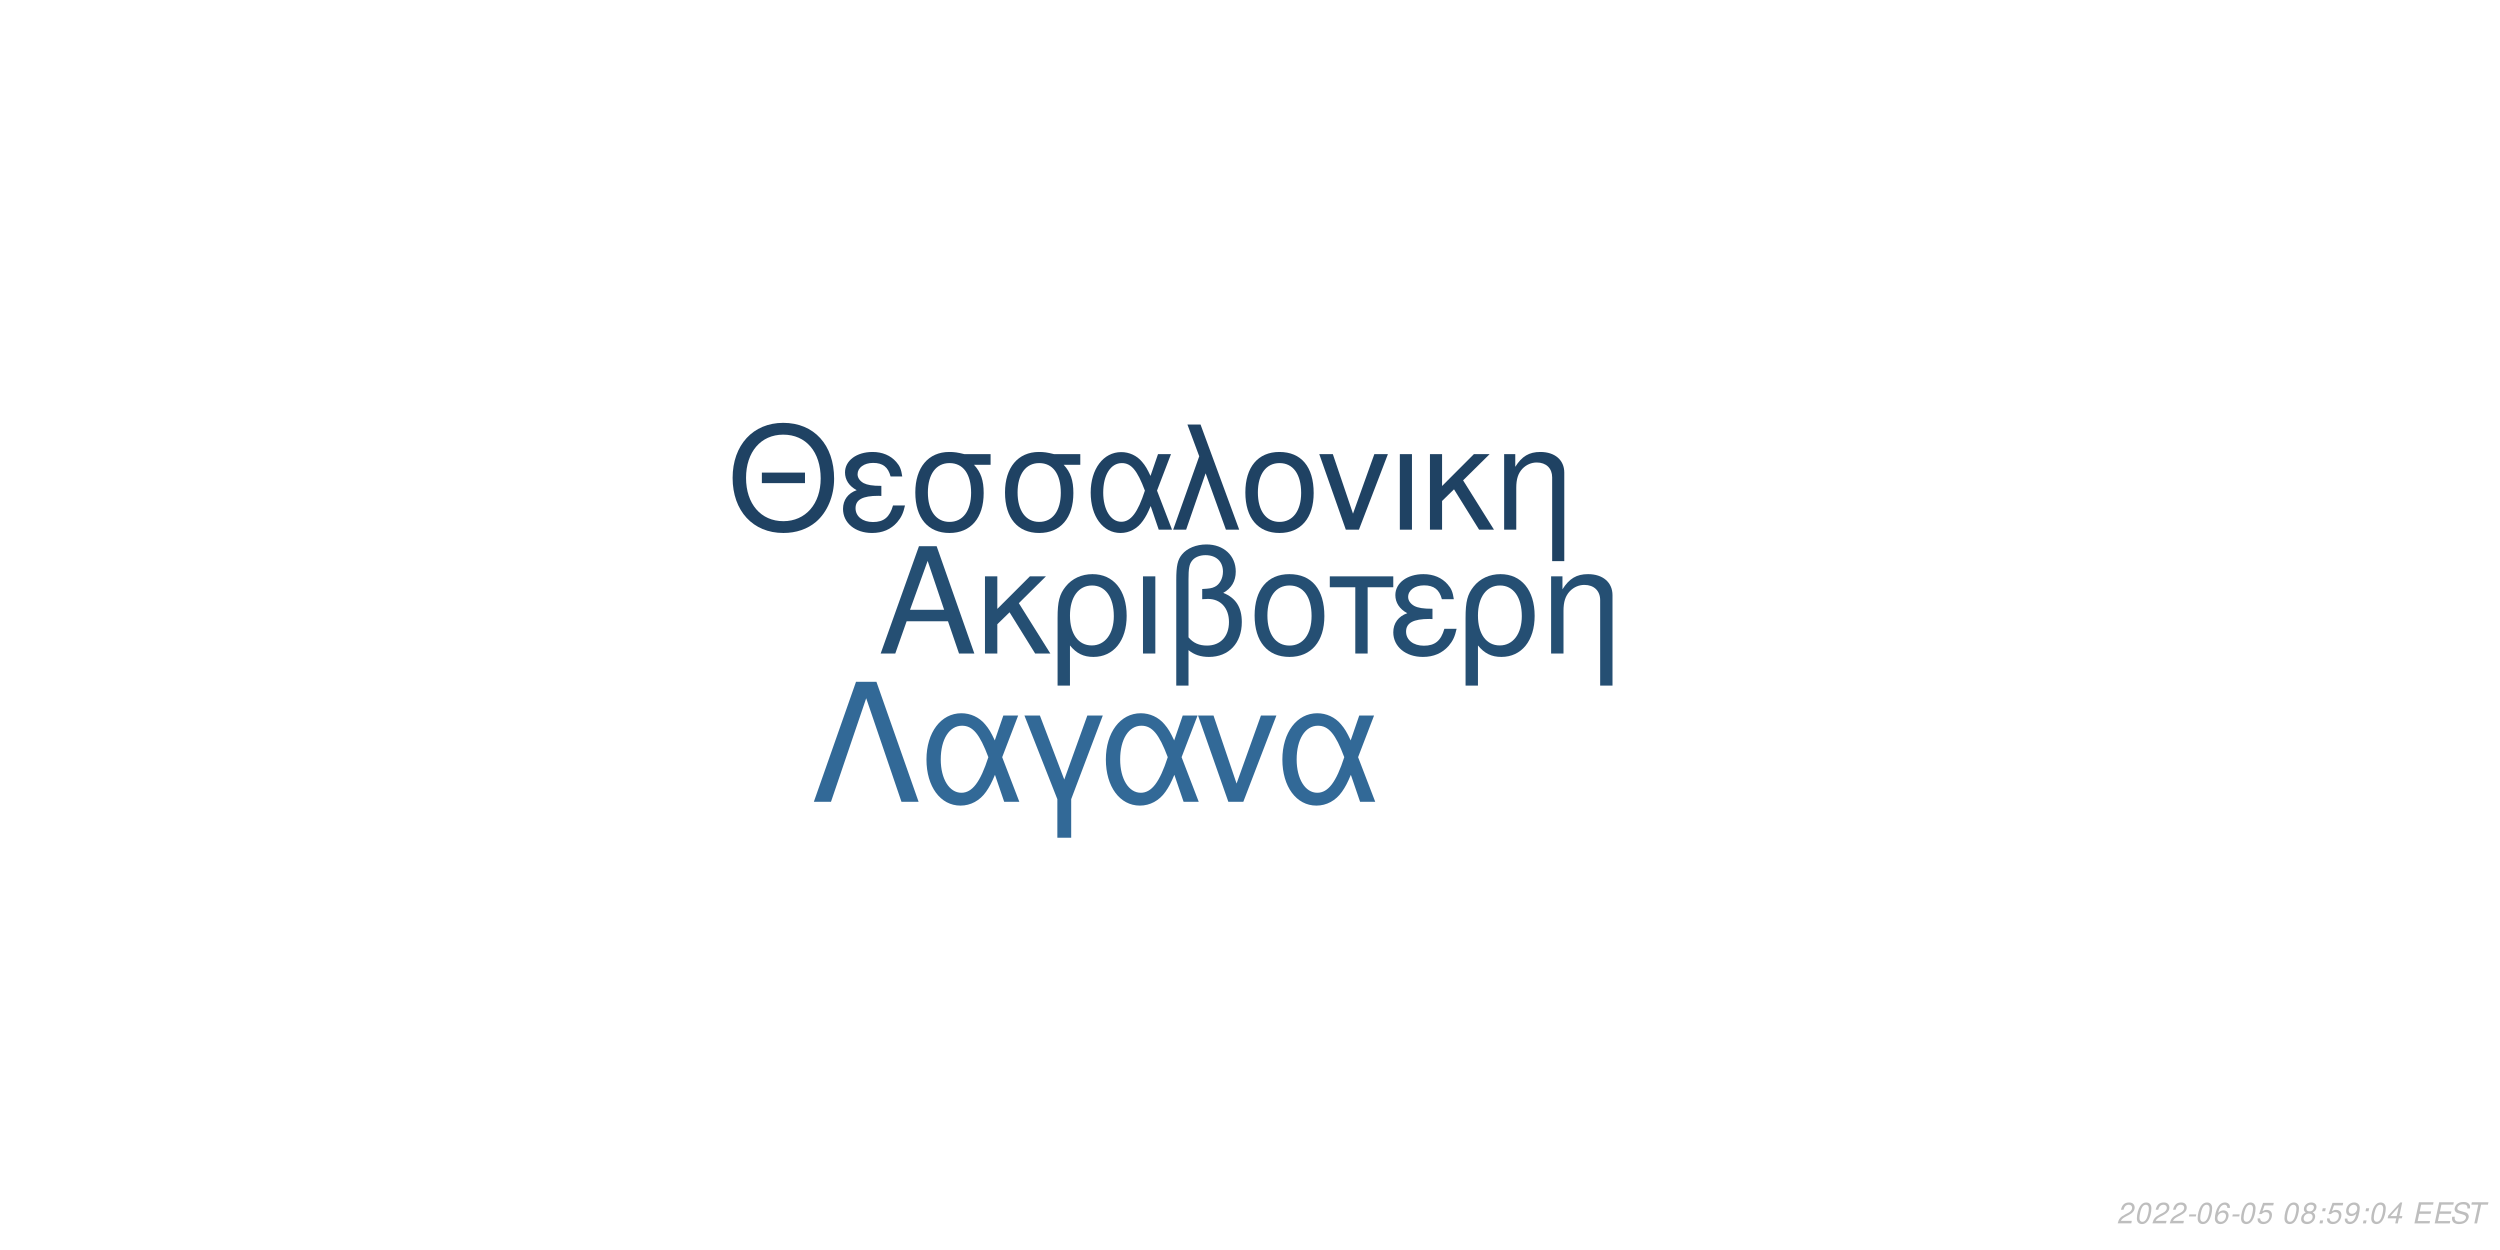
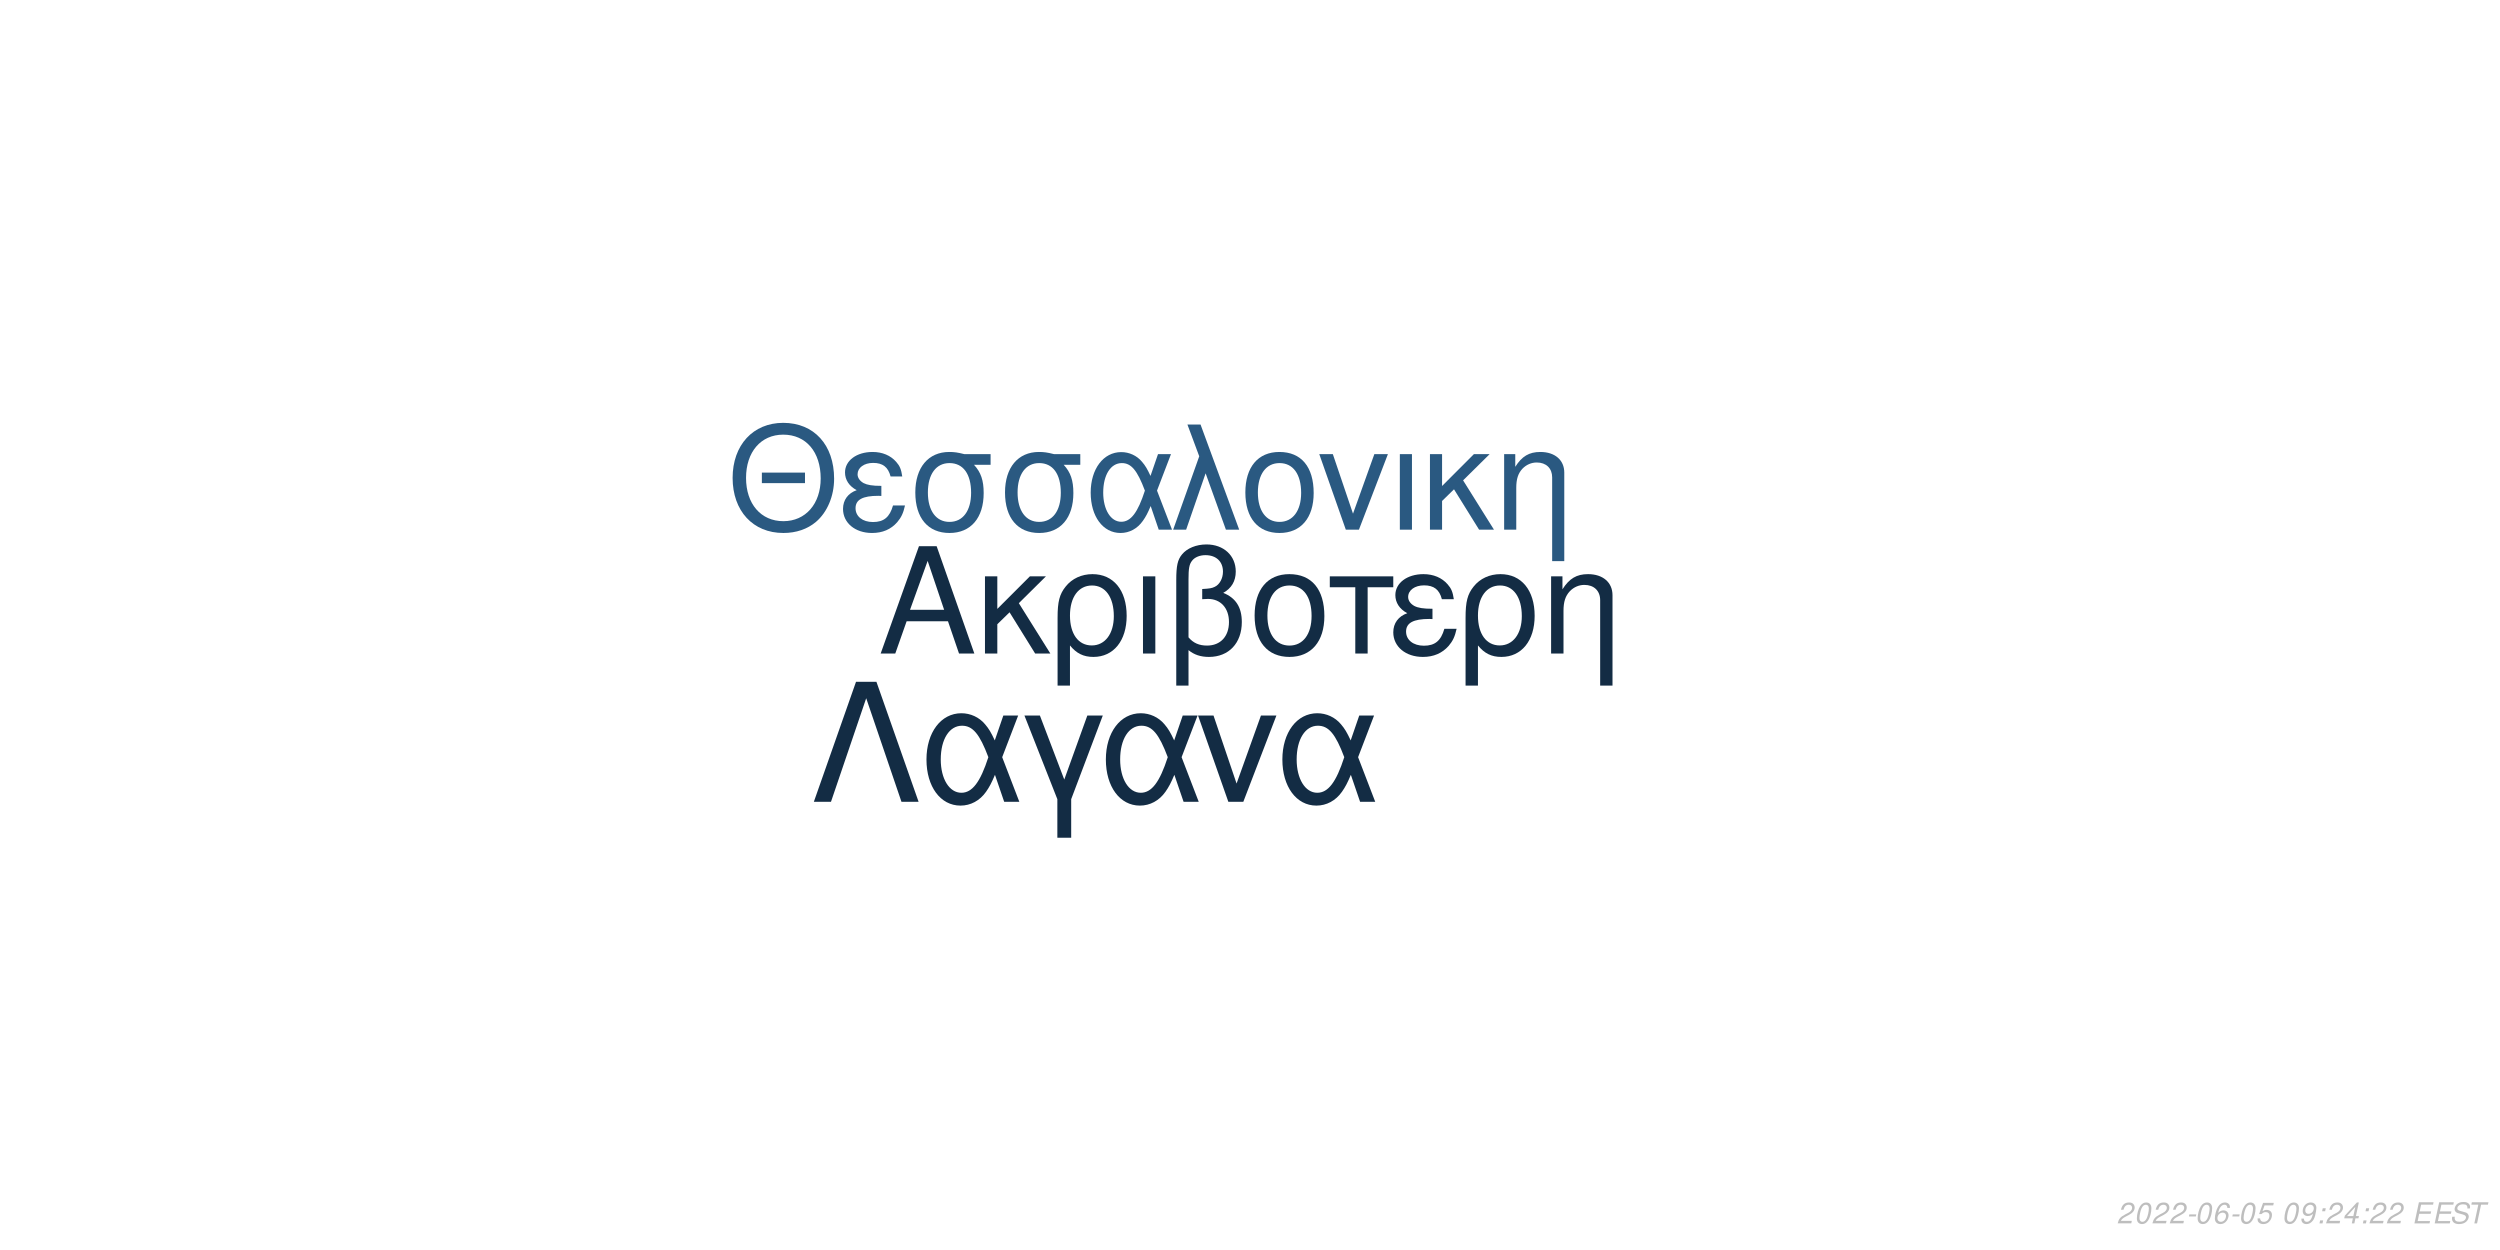
<svg xmlns="http://www.w3.org/2000/svg" xmlns:xlink="http://www.w3.org/1999/xlink" width="864pt" height="432pt" viewBox="0 0 864 432" version="1.1">
  <defs>
    <g>
      <symbol overflow="visible" id="glyph0-0">
        <path style="stroke:none;" d="" />
      </symbol>
      <symbol overflow="visible" id="glyph0-1">
        <path style="stroke:none;" d="M 24.125 -11.141 L 27.938 0 L 33.234 0 L 20.203 -37.094 L 14.094 -37.094 L 0.859 0 L 5.906 0 L 9.828 -11.141 Z M 22.797 -15.109 L 11 -15.109 L 17.094 -32.016 Z M 22.797 -15.109 " />
      </symbol>
      <symbol overflow="visible" id="glyph0-2">
        <path style="stroke:none;" d="M 7.172 -15.422 L 7.172 -26.672 L 2.906 -26.672 L 2.906 0 L 7.172 0 L 7.172 -10.125 L 11.406 -14.25 L 20.25 0 L 25.5 0 L 14.609 -17.406 L 23.969 -26.672 L 18.422 -26.672 Z M 7.172 -15.422 " />
      </symbol>
      <symbol overflow="visible" id="glyph0-3">
        <path style="stroke:none;" d="M 3 11.094 L 7.281 11.094 L 7.281 -2.797 C 9.516 -0.047 11.953 1.172 15.375 1.172 C 22.344 1.172 26.875 -4.422 26.875 -13.031 C 26.875 -21.891 22.297 -27.438 15.062 -27.438 C 11.297 -27.438 7.984 -25.906 5.797 -23.156 C 3.672 -20.516 3 -17.969 3 -12.359 Z M 14.906 -23.516 C 19.547 -23.516 22.438 -19.438 22.438 -12.922 C 22.438 -6.812 19.391 -2.797 14.812 -2.797 C 10.172 -2.797 7.281 -6.766 7.281 -13.125 C 7.281 -19.484 10.234 -23.516 14.906 -23.516 Z M 14.906 -23.516 " />
      </symbol>
      <symbol overflow="visible" id="glyph0-4">
        <path style="stroke:none;" d="M 3.516 0 L 7.781 0 L 7.781 -26.672 L 3.516 -26.672 Z M 3.516 0 " />
      </symbol>
      <symbol overflow="visible" id="glyph0-5">
        <path style="stroke:none;" d="M 4.016 11.094 L 8.25 11.094 L 8.25 -1.172 C 10.172 0.406 12.422 1.172 15.312 1.172 C 22.188 1.172 26.672 -3.609 26.672 -10.891 C 26.672 -15.984 24.578 -19.234 20.25 -20.969 C 23.109 -22.547 24.578 -25.031 24.578 -28.344 C 24.578 -33.844 20.406 -37.703 14.453 -37.703 C 10.938 -37.703 7.734 -36.391 6 -34.25 C 4.484 -32.422 4.016 -30.328 4.016 -25.391 Z M 8.25 -25.656 C 8.25 -29.359 8.5 -30.844 9.469 -32.062 C 10.375 -33.281 12.156 -34 14.094 -34 C 17.812 -34 20.156 -31.812 20.156 -28.297 C 20.156 -25.953 18.984 -23.812 17.297 -23.047 C 16.281 -22.547 15.469 -22.438 12.984 -22.297 L 12.984 -18.781 C 13.734 -18.828 14.344 -18.875 14.969 -18.875 C 19.344 -18.875 22.234 -15.719 22.234 -10.891 C 22.234 -5.906 19.281 -2.75 14.656 -2.75 C 11.953 -2.75 9.922 -3.609 8.25 -5.594 Z M 8.25 -25.656 " />
      </symbol>
      <symbol overflow="visible" id="glyph0-6">
        <path style="stroke:none;" d="M 14.094 -27.438 C 6.562 -27.438 2.094 -22.094 2.094 -13.125 C 2.094 -4.125 6.562 1.172 14.141 1.172 C 21.672 1.172 26.203 -4.172 26.203 -12.922 C 26.203 -22.188 21.828 -27.438 14.094 -27.438 Z M 14.141 -23.516 C 18.938 -23.516 21.781 -19.594 21.781 -12.984 C 21.781 -6.672 18.828 -2.75 14.141 -2.75 C 9.422 -2.75 6.516 -6.672 6.516 -13.125 C 6.516 -19.594 9.422 -23.516 14.141 -23.516 Z M 14.141 -23.516 " />
      </symbol>
      <symbol overflow="visible" id="glyph0-7">
        <path style="stroke:none;" d="M 7.891 0 L 12.156 0 L 12.156 -22.906 L 21.016 -22.906 L 21.016 -26.672 L -0.922 -26.672 L -0.922 -22.906 L 7.891 -22.906 Z M 7.891 0 " />
      </symbol>
      <symbol overflow="visible" id="glyph0-8">
        <path style="stroke:none;" d="M 14.562 -15.469 C 11.344 -15.469 9.562 -15.781 8.297 -16.438 C 6.922 -17.203 6.156 -18.328 6.156 -19.547 C 6.156 -21.891 8.453 -23.562 11.656 -23.562 C 15.062 -23.562 16.953 -22.094 17.812 -18.781 L 21.938 -18.781 C 21.578 -21.266 21.062 -22.5 19.797 -23.922 C 17.812 -26.203 14.906 -27.438 11.453 -27.438 C 5.797 -27.438 1.734 -24.375 1.734 -20.203 C 1.734 -17.609 3.156 -15.375 5.859 -13.938 C 2.797 -12.875 1.016 -10.484 1.016 -7.328 C 1.016 -2.391 5.297 1.172 11.25 1.172 C 14.969 1.172 17.906 -0.109 20.156 -2.641 C 21.578 -4.328 22.297 -5.797 22.906 -8.547 L 18.672 -8.547 C 17.5 -4.422 15.422 -2.703 11.609 -2.703 C 7.938 -2.703 5.438 -4.688 5.438 -7.578 C 5.438 -10.578 7.938 -11.953 13.484 -11.953 C 13.641 -11.953 14.094 -11.953 14.562 -11.906 Z M 14.562 -15.469 " />
      </symbol>
      <symbol overflow="visible" id="glyph0-9">
        <path style="stroke:none;" d="M 3.562 -26.672 L 3.562 0 L 7.844 0 L 7.844 -14.703 C 7.844 -17.906 8.5 -19.891 10.031 -21.531 C 11.406 -22.953 13.188 -23.719 15.062 -23.719 C 18.375 -23.719 20.516 -21.672 20.516 -18.469 L 20.516 11.094 L 24.781 11.094 L 24.781 -20.156 C 24.781 -24.578 21.469 -27.438 16.328 -27.438 C 12.359 -27.438 9.828 -25.906 7.484 -22.188 L 7.484 -26.672 Z M 3.562 -26.672 " />
      </symbol>
      <symbol overflow="visible" id="glyph1-0">
        <path style="stroke:none;" d="" />
      </symbol>
      <symbol overflow="visible" id="glyph1-1">
        <path style="stroke:none;" d="M 26.859 -19.734 L 11.953 -19.734 L 11.953 -16.094 L 26.859 -16.094 Z M 19.328 -36.922 C 8.922 -36.922 1.844 -29.25 1.844 -17.891 C 1.844 -6.484 8.875 1.141 19.391 1.141 C 23.812 1.141 27.703 -0.203 30.641 -2.688 C 34.578 -6.031 36.922 -11.656 36.922 -17.594 C 36.922 -29.297 30 -36.922 19.328 -36.922 Z M 19.328 -32.844 C 27.203 -32.844 32.281 -26.906 32.281 -17.688 C 32.281 -8.922 27.062 -2.938 19.391 -2.938 C 11.609 -2.938 6.484 -8.922 6.484 -17.891 C 6.484 -26.859 11.609 -32.844 19.328 -32.844 Z M 19.328 -32.844 " />
      </symbol>
      <symbol overflow="visible" id="glyph1-2">
        <path style="stroke:none;" d="M 14.25 -15.141 C 11.109 -15.141 9.375 -15.453 8.125 -16.094 C 6.781 -16.844 6.031 -17.938 6.031 -19.141 C 6.031 -21.422 8.266 -23.078 11.406 -23.078 C 14.75 -23.078 16.594 -21.625 17.438 -18.391 L 21.469 -18.391 C 21.125 -20.828 20.625 -22.031 19.391 -23.422 C 17.438 -25.656 14.594 -26.859 11.219 -26.859 C 5.688 -26.859 1.688 -23.875 1.688 -19.781 C 1.688 -17.234 3.094 -15.047 5.734 -13.656 C 2.734 -12.609 1 -10.266 1 -7.172 C 1 -2.344 5.188 1.141 11.016 1.141 C 14.656 1.141 17.547 -0.094 19.734 -2.594 C 21.125 -4.234 21.828 -5.688 22.422 -8.375 L 18.281 -8.375 C 17.141 -4.328 15.094 -2.641 11.359 -2.641 C 7.766 -2.641 5.328 -4.578 5.328 -7.422 C 5.328 -10.359 7.766 -11.703 13.203 -11.703 C 13.359 -11.703 13.797 -11.703 14.25 -11.656 Z M 14.25 -15.141 " />
      </symbol>
      <symbol overflow="visible" id="glyph1-3">
        <path style="stroke:none;" d="M 29 -26.109 L 19.938 -26.109 C 17.594 -26.703 16.438 -26.859 14.703 -26.859 C 7.469 -26.859 2.984 -21.469 2.984 -12.859 C 2.984 -4.031 7.375 1.141 14.797 1.141 C 22.172 1.141 26.609 -4.078 26.609 -12.656 C 26.609 -17.047 25.656 -19.828 23.266 -22.422 L 29 -22.422 Z M 14.797 -23.016 C 19.531 -23.016 22.266 -19.234 22.266 -12.75 C 22.266 -6.531 19.438 -2.688 14.797 -2.688 C 10.172 -2.688 7.328 -6.531 7.328 -12.859 C 7.328 -19.188 10.172 -23.016 14.797 -23.016 Z M 14.797 -23.016 " />
      </symbol>
      <symbol overflow="visible" id="glyph1-4">
        <path style="stroke:none;" d="M 29.344 -26.109 L 24.859 -26.109 L 22.266 -18.578 C 21.125 -21.031 20.484 -22.125 19.328 -23.469 C 17.547 -25.609 14.906 -26.812 12.156 -26.812 C 5.984 -26.812 1.594 -20.984 1.594 -12.812 C 1.594 -4.578 5.828 1.141 11.906 1.141 C 14.953 1.141 17.734 -0.344 19.625 -3.047 C 20.672 -4.531 21.281 -5.688 22.328 -8.172 L 25.109 0 L 29.703 0 L 24.516 -13.5 Z M 20.328 -13.5 C 17.891 -5.922 15.453 -2.734 12.156 -2.734 C 8.516 -2.734 5.922 -6.922 5.922 -12.812 C 5.922 -18.938 8.516 -23.016 12.359 -23.016 C 15.594 -23.016 17.688 -20.531 20.328 -13.5 Z M 20.328 -13.5 " />
      </symbol>
      <symbol overflow="visible" id="glyph1-5">
        <path style="stroke:none;" d="M 1.094 0 L 5.578 0 L 12.312 -19.484 L 19.328 0 L 23.922 0 L 10.562 -36.328 L 6.031 -36.328 L 10.109 -25.359 Z M 1.094 0 " />
      </symbol>
      <symbol overflow="visible" id="glyph1-6">
        <path style="stroke:none;" d="M 13.797 -26.859 C 6.422 -26.859 2.047 -21.625 2.047 -12.859 C 2.047 -4.031 6.422 1.141 13.859 1.141 C 21.234 1.141 25.656 -4.078 25.656 -12.656 C 25.656 -21.719 21.375 -26.859 13.797 -26.859 Z M 13.859 -23.016 C 18.531 -23.016 21.328 -19.188 21.328 -12.703 C 21.328 -6.531 18.438 -2.688 13.859 -2.688 C 9.219 -2.688 6.375 -6.531 6.375 -12.859 C 6.375 -19.188 9.219 -23.016 13.859 -23.016 Z M 13.859 -23.016 " />
      </symbol>
      <symbol overflow="visible" id="glyph1-7">
        <path style="stroke:none;" d="M 14.297 0 L 24.312 -26.109 L 19.625 -26.109 L 12.25 -5.531 L 5.281 -26.109 L 0.594 -26.109 L 9.766 0 Z M 14.297 0 " />
      </symbol>
      <symbol overflow="visible" id="glyph1-8">
        <path style="stroke:none;" d="M 3.438 0 L 7.625 0 L 7.625 -26.109 L 3.438 -26.109 Z M 3.438 0 " />
      </symbol>
      <symbol overflow="visible" id="glyph1-9">
        <path style="stroke:none;" d="M 7.031 -15.094 L 7.031 -26.109 L 2.844 -26.109 L 2.844 0 L 7.031 0 L 7.031 -9.922 L 11.156 -13.953 L 19.828 0 L 24.969 0 L 14.297 -17.047 L 23.469 -26.109 L 18.031 -26.109 Z M 7.031 -15.094 " />
      </symbol>
      <symbol overflow="visible" id="glyph1-10">
        <path style="stroke:none;" d="M 3.484 -26.109 L 3.484 0 L 7.672 0 L 7.672 -14.406 C 7.672 -17.547 8.328 -19.484 9.812 -21.078 C 11.156 -22.469 12.906 -23.219 14.75 -23.219 C 17.984 -23.219 20.078 -21.234 20.078 -18.094 L 20.078 10.859 L 24.266 10.859 L 24.266 -19.734 C 24.266 -24.062 21.031 -26.859 16 -26.859 C 12.109 -26.859 9.609 -25.359 7.328 -21.719 L 7.328 -26.109 Z M 3.484 -26.109 " />
      </symbol>
      <symbol overflow="visible" id="glyph2-0">
        <path style="stroke:none;" d="" />
      </symbol>
      <symbol overflow="visible" id="glyph2-1">
        <path style="stroke:none;" d="M 22.531 -41.484 L 15.484 -41.484 L 0.906 0 L 6.828 0 L 19 -35.797 L 31.188 0 L 37.109 0 Z M 22.531 -41.484 " />
      </symbol>
      <symbol overflow="visible" id="glyph2-2">
        <path style="stroke:none;" d="M 33.516 -29.812 L 28.391 -29.812 L 25.438 -21.219 C 24.125 -24.016 23.391 -25.266 22.078 -26.797 C 20.031 -29.25 17.016 -30.609 13.891 -30.609 C 6.828 -30.609 1.828 -23.953 1.828 -14.625 C 1.828 -5.234 6.656 1.312 13.594 1.312 C 17.078 1.312 20.266 -0.391 22.422 -3.469 C 23.609 -5.172 24.297 -6.484 25.5 -9.328 L 28.688 0 L 33.922 0 L 28 -15.422 Z M 23.219 -15.422 C 20.422 -6.766 17.641 -3.125 13.891 -3.125 C 9.734 -3.125 6.766 -7.906 6.766 -14.625 C 6.766 -21.625 9.734 -26.297 14.109 -26.297 C 17.812 -26.297 20.203 -23.453 23.219 -15.422 Z M 23.219 -15.422 " />
      </symbol>
      <symbol overflow="visible" id="glyph2-3">
        <path style="stroke:none;" d="M 12.062 12.406 L 16.844 12.406 L 16.844 -0.906 L 27.766 -29.812 L 22.422 -29.812 L 14.453 -7.688 L 6.031 -29.812 L 0.688 -29.812 L 12.062 -0.906 Z M 12.062 12.406 " />
      </symbol>
      <symbol overflow="visible" id="glyph2-4">
        <path style="stroke:none;" d="M 16.328 0 L 27.766 -29.812 L 22.422 -29.812 L 14 -6.312 L 6.031 -29.812 L 0.688 -29.812 L 11.156 0 Z M 16.328 0 " />
      </symbol>
      <symbol overflow="visible" id="glyph3-0">
        <path style="stroke:none;" d="" />
      </symbol>
      <symbol overflow="visible" id="glyph3-1">
        <path style="stroke:none;" d="M 5.234 -0.875 L 1.469 -0.875 C 1.641 -1.375 2.203 -1.891 3.109 -2.344 L 4.234 -2.938 C 5.562 -3.625 6.219 -4.469 6.219 -5.484 C 6.219 -5.938 6.062 -6.359 5.797 -6.656 C 5.469 -7.047 4.984 -7.234 4.312 -7.234 C 2.766 -7.234 1.891 -6.453 1.484 -4.734 L 2.375 -4.734 C 2.484 -5.188 2.609 -5.484 2.797 -5.75 C 3.094 -6.203 3.609 -6.453 4.188 -6.453 C 4.891 -6.453 5.344 -6.031 5.344 -5.375 C 5.344 -4.703 4.859 -4.094 4.016 -3.656 L 2.984 -3.125 C 1.234 -2.188 0.797 -1.656 0.344 -0.016 L 5.047 -0.016 Z M 5.234 -0.875 " />
      </symbol>
      <symbol overflow="visible" id="glyph3-2">
        <path style="stroke:none;" d="M 4.203 -7.234 C 3.375 -7.234 2.688 -6.812 2.125 -5.984 C 1.484 -5.047 0.984 -3.188 0.984 -1.734 C 0.984 -1.109 1.172 -0.562 1.484 -0.266 C 1.797 0.047 2.281 0.234 2.766 0.234 C 3.625 0.234 4.281 -0.156 4.859 -1.016 C 5.516 -1.953 6 -3.797 6 -5.266 C 6 -6.5 5.328 -7.234 4.203 -7.234 Z M 4.094 -6.453 C 4.734 -6.453 5.125 -5.984 5.125 -5.156 C 5.125 -4.203 4.781 -2.625 4.406 -1.812 C 3.984 -0.938 3.516 -0.547 2.875 -0.547 C 2.25 -0.547 1.875 -1.031 1.875 -1.828 C 1.875 -2.797 2.203 -4.344 2.594 -5.203 C 2.984 -6.047 3.453 -6.453 4.094 -6.453 Z M 4.094 -6.453 " />
      </symbol>
      <symbol overflow="visible" id="glyph3-3">
        <path style="stroke:none;" d="M 3.516 -3.125 L 1.125 -3.125 L 0.969 -2.406 L 3.359 -2.406 Z M 3.516 -3.125 " />
      </symbol>
      <symbol overflow="visible" id="glyph3-4">
        <path style="stroke:none;" d="M 6.125 -5.344 L 6.141 -5.625 C 6.141 -6.609 5.453 -7.234 4.391 -7.234 C 3.438 -7.234 2.641 -6.719 2.016 -5.703 C 1.422 -4.781 0.938 -2.953 0.938 -1.688 C 0.938 -0.516 1.688 0.234 2.859 0.234 C 3.703 0.234 4.438 -0.156 5 -0.875 C 5.406 -1.422 5.672 -2.156 5.672 -2.766 C 5.672 -3.812 4.969 -4.5 3.906 -4.5 C 3.234 -4.5 2.672 -4.234 2.094 -3.625 C 2.406 -5.375 3.234 -6.453 4.25 -6.453 C 4.703 -6.453 5.062 -6.234 5.172 -5.844 C 5.203 -5.719 5.234 -5.578 5.25 -5.344 Z M 3.656 -3.734 C 4.344 -3.734 4.797 -3.281 4.797 -2.625 C 4.797 -1.469 3.984 -0.547 2.984 -0.547 C 2.297 -0.547 1.812 -1.047 1.812 -1.766 C 1.812 -2.859 2.625 -3.734 3.656 -3.734 Z M 3.656 -3.734 " />
      </symbol>
      <symbol overflow="visible" id="glyph3-5">
        <path style="stroke:none;" d="M 6.297 -7.094 L 2.594 -7.094 L 1.234 -3.234 L 2.047 -3.234 C 2.656 -3.766 2.938 -3.906 3.531 -3.906 C 4.328 -3.906 4.797 -3.453 4.797 -2.688 C 4.797 -1.438 3.969 -0.547 2.828 -0.547 C 2.031 -0.547 1.609 -0.938 1.578 -1.734 L 0.703 -1.734 L 0.703 -1.516 C 0.703 -0.938 0.844 -0.547 1.188 -0.266 C 1.562 0.062 2.078 0.234 2.703 0.234 C 3.656 0.234 4.391 -0.156 4.984 -0.922 C 5.422 -1.5 5.672 -2.234 5.672 -2.953 C 5.672 -4 4.938 -4.672 3.812 -4.672 C 3.328 -4.672 2.906 -4.547 2.406 -4.234 L 3.109 -6.219 L 6.109 -6.219 Z M 6.297 -7.094 " />
      </symbol>
      <symbol overflow="visible" id="glyph3-6">
        <path style="stroke:none;" d="" />
      </symbol>
      <symbol overflow="visible" id="glyph3-7">
-         <path style="stroke:none;" d="M 4.766 -3.797 C 5.078 -3.969 5.234 -4.078 5.438 -4.234 C 5.812 -4.594 6.062 -5.172 6.062 -5.734 C 6.062 -6.625 5.344 -7.234 4.266 -7.234 C 2.812 -7.234 1.703 -6.219 1.703 -4.875 C 1.703 -4.406 1.875 -4.125 2.359 -3.812 C 1.297 -3.312 0.75 -2.516 0.75 -1.469 C 0.75 -0.438 1.547 0.234 2.812 0.234 C 3.656 0.234 4.359 -0.094 4.938 -0.734 C 5.359 -1.234 5.609 -1.859 5.609 -2.438 C 5.609 -3.047 5.312 -3.516 4.766 -3.797 Z M 4.109 -6.453 C 4.797 -6.453 5.188 -6.125 5.188 -5.578 C 5.188 -5.266 5.062 -4.922 4.859 -4.672 C 4.562 -4.312 4.188 -4.156 3.656 -4.156 C 2.984 -4.156 2.594 -4.453 2.594 -4.984 C 2.594 -5.859 3.203 -6.453 4.109 -6.453 Z M 3.453 -3.406 C 4.234 -3.406 4.734 -2.984 4.734 -2.312 C 4.734 -1.312 3.922 -0.547 2.875 -0.547 C 2.125 -0.547 1.625 -0.969 1.625 -1.625 C 1.625 -2.609 2.438 -3.406 3.453 -3.406 Z M 3.453 -3.406 " />
+         <path style="stroke:none;" d="M 0.844 -1.656 C 0.844 -1.547 0.844 -1.438 0.844 -1.375 C 0.844 -0.406 1.531 0.234 2.578 0.234 C 3.203 0.234 3.766 0.016 4.297 -0.438 C 4.938 -1 5.312 -1.656 5.594 -2.719 C 5.844 -3.672 6.016 -4.766 6.016 -5.375 C 6.016 -5.844 5.844 -6.328 5.547 -6.656 C 5.203 -7.031 4.703 -7.234 4.062 -7.234 C 2.516 -7.234 1.297 -5.938 1.297 -4.266 C 1.297 -3.203 1.984 -2.547 3.047 -2.547 C 3.484 -2.547 3.953 -2.672 4.281 -2.891 C 4.406 -2.984 4.547 -3.078 4.828 -3.344 C 4.438 -1.484 3.703 -0.547 2.703 -0.547 C 2.109 -0.547 1.719 -0.938 1.719 -1.547 L 1.719 -1.656 Z M 3.953 -6.453 C 4.625 -6.453 5.141 -5.953 5.141 -5.281 C 5.141 -4.188 4.312 -3.312 3.297 -3.312 C 2.594 -3.312 2.172 -3.734 2.172 -4.453 C 2.172 -5.562 2.984 -6.453 3.953 -6.453 Z M 3.953 -6.453 " />
      </symbol>
      <symbol overflow="visible" id="glyph3-8">
        <path style="stroke:none;" d="M 2.359 -1.031 L 1.312 -1.031 L 1.094 0 L 2.141 0 Z M 3.266 -5.234 L 2.219 -5.234 L 2 -4.203 L 3.047 -4.203 Z M 3.266 -5.234 " />
      </symbol>
      <symbol overflow="visible" id="glyph3-9">
-         <path style="stroke:none;" d="M 0.844 -1.656 C 0.844 -1.547 0.844 -1.438 0.844 -1.375 C 0.844 -0.406 1.531 0.234 2.578 0.234 C 3.203 0.234 3.766 0.016 4.297 -0.438 C 4.938 -1 5.312 -1.656 5.594 -2.719 C 5.844 -3.672 6.016 -4.766 6.016 -5.375 C 6.016 -5.844 5.844 -6.328 5.547 -6.656 C 5.203 -7.031 4.703 -7.234 4.062 -7.234 C 2.516 -7.234 1.297 -5.938 1.297 -4.266 C 1.297 -3.203 1.984 -2.547 3.047 -2.547 C 3.484 -2.547 3.953 -2.672 4.281 -2.891 C 4.406 -2.984 4.547 -3.078 4.828 -3.344 C 4.438 -1.484 3.703 -0.547 2.703 -0.547 C 2.109 -0.547 1.719 -0.938 1.719 -1.547 L 1.719 -1.656 Z M 3.953 -6.453 C 4.625 -6.453 5.141 -5.953 5.141 -5.281 C 5.141 -4.188 4.312 -3.312 3.297 -3.312 C 2.594 -3.312 2.172 -3.734 2.172 -4.453 C 2.172 -5.562 2.984 -6.453 3.953 -6.453 Z M 3.953 -6.453 " />
+         <path style="stroke:none;" d="M 3.625 -1.75 L 3.266 0 L 4.141 0 L 4.516 -1.75 L 5.562 -1.75 L 5.734 -2.531 L 4.688 -2.531 L 5.688 -7.234 L 5.016 -7.234 L 0.844 -2.672 L 0.641 -1.75 Z M 3.797 -2.531 L 1.594 -2.531 L 4.469 -5.703 Z M 3.797 -2.531 " />
      </symbol>
      <symbol overflow="visible" id="glyph3-10">
-         <path style="stroke:none;" d="M 3.625 -1.75 L 3.266 0 L 4.141 0 L 4.516 -1.75 L 5.562 -1.75 L 5.734 -2.531 L 4.688 -2.531 L 5.688 -7.234 L 5.016 -7.234 L 0.844 -2.672 L 0.641 -1.75 Z M 3.797 -2.531 L 1.594 -2.531 L 4.469 -5.703 Z M 3.797 -2.531 " />
+         <path style="stroke:none;" d="M 2.547 -3.312 L 6.5 -3.312 L 6.688 -4.141 L 2.719 -4.141 L 3.219 -6.469 L 7.344 -6.469 L 7.516 -7.297 L 2.453 -7.297 L 0.906 0 L 6.125 0 L 6.297 -0.812 L 2.016 -0.812 Z M 2.547 -3.312 " />
      </symbol>
      <symbol overflow="visible" id="glyph3-11">
-         <path style="stroke:none;" d="M 2.547 -3.312 L 6.5 -3.312 L 6.688 -4.141 L 2.719 -4.141 L 3.219 -6.469 L 7.344 -6.469 L 7.516 -7.297 L 2.453 -7.297 L 0.906 0 L 6.125 0 L 6.297 -0.812 L 2.016 -0.812 Z M 2.547 -3.312 " />
+         <path style="stroke:none;" d="M 7.062 -5.156 C 7.125 -5.438 7.141 -5.562 7.141 -5.703 C 7.141 -6.156 6.938 -6.594 6.594 -6.891 C 6.188 -7.25 5.656 -7.406 4.875 -7.406 C 3.844 -7.406 3.047 -7.125 2.5 -6.562 C 2.094 -6.141 1.781 -5.438 1.781 -4.922 C 1.781 -4.297 2.219 -3.766 2.891 -3.562 L 4.594 -3.094 C 5.406 -2.859 5.734 -2.578 5.734 -2.094 C 5.734 -1.781 5.547 -1.406 5.266 -1.141 C 4.844 -0.766 4.266 -0.578 3.453 -0.578 C 2.328 -0.578 1.812 -0.984 1.812 -1.906 C 1.812 -2.047 1.812 -2.125 1.844 -2.312 L 0.984 -2.312 C 0.906 -2.062 0.891 -1.906 0.891 -1.688 C 0.891 -0.484 1.797 0.234 3.297 0.234 C 4.359 0.234 5.234 -0.062 5.812 -0.609 C 6.344 -1.078 6.688 -1.797 6.688 -2.375 C 6.688 -2.641 6.609 -2.906 6.453 -3.156 C 6.234 -3.5 5.938 -3.703 5.469 -3.828 L 3.75 -4.312 C 2.984 -4.547 2.734 -4.734 2.734 -5.188 C 2.734 -5.547 2.875 -5.844 3.188 -6.109 C 3.547 -6.438 4.031 -6.594 4.703 -6.594 C 5.266 -6.594 5.688 -6.484 5.906 -6.297 C 6.094 -6.125 6.219 -5.797 6.219 -5.516 C 6.219 -5.422 6.203 -5.344 6.188 -5.156 Z M 7.062 -5.156 " />
      </symbol>
      <symbol overflow="visible" id="glyph3-12">
-         <path style="stroke:none;" d="M 7.062 -5.156 C 7.125 -5.438 7.141 -5.562 7.141 -5.703 C 7.141 -6.156 6.938 -6.594 6.594 -6.891 C 6.188 -7.25 5.656 -7.406 4.875 -7.406 C 3.844 -7.406 3.047 -7.125 2.5 -6.562 C 2.094 -6.141 1.781 -5.438 1.781 -4.922 C 1.781 -4.297 2.219 -3.766 2.891 -3.562 L 4.594 -3.094 C 5.406 -2.859 5.734 -2.578 5.734 -2.094 C 5.734 -1.781 5.547 -1.406 5.266 -1.141 C 4.844 -0.766 4.266 -0.578 3.453 -0.578 C 2.328 -0.578 1.812 -0.984 1.812 -1.906 C 1.812 -2.047 1.812 -2.125 1.844 -2.312 L 0.984 -2.312 C 0.906 -2.062 0.891 -1.906 0.891 -1.688 C 0.891 -0.484 1.797 0.234 3.297 0.234 C 4.359 0.234 5.234 -0.062 5.812 -0.609 C 6.344 -1.078 6.688 -1.797 6.688 -2.375 C 6.688 -2.641 6.609 -2.906 6.453 -3.156 C 6.234 -3.5 5.938 -3.703 5.469 -3.828 L 3.75 -4.312 C 2.984 -4.547 2.734 -4.734 2.734 -5.188 C 2.734 -5.547 2.875 -5.844 3.188 -6.109 C 3.547 -6.438 4.031 -6.594 4.703 -6.594 C 5.266 -6.594 5.688 -6.484 5.906 -6.297 C 6.094 -6.125 6.219 -5.797 6.219 -5.516 C 6.219 -5.422 6.203 -5.344 6.188 -5.156 Z M 7.062 -5.156 " />
-       </symbol>
-       <symbol overflow="visible" id="glyph3-13">
        <path style="stroke:none;" d="M 4.938 -6.469 L 7.312 -6.469 L 7.484 -7.297 L 1.75 -7.297 L 1.578 -6.469 L 3.984 -6.469 L 2.609 0 L 3.547 0 Z M 4.938 -6.469 " />
      </symbol>
    </g>
  </defs>
  <g id="surface1">
    <rect x="0" y="0" width="864" height="432" style="fill:rgb(100%,100%,100%);fill-opacity:1;stroke:none;" />
-     <g style="fill:rgb(14.51%,30.98%,45.098%);fill-opacity:1;">
+     <g style="fill:rgb(7.451%,17.255%,26.667%);fill-opacity:1;">
      <use xlink:href="#glyph0-1" x="303.5" y="225.861" />
      <use xlink:href="#glyph0-2" x="337.5" y="225.861" />
      <use xlink:href="#glyph0-3" x="362.5" y="225.861" />
      <use xlink:href="#glyph0-4" x="391.5" y="225.861" />
      <use xlink:href="#glyph0-5" x="402.5" y="225.861" />
      <use xlink:href="#glyph0-6" x="431.5" y="225.861" />
      <use xlink:href="#glyph0-7" x="460.5" y="225.861" />
      <use xlink:href="#glyph0-8" x="480.5" y="225.861" />
      <use xlink:href="#glyph0-3" x="503.5" y="225.861" />
      <use xlink:href="#glyph0-9" x="532.5" y="225.861" />
    </g>
-     <g style="fill:rgb(12.157%,25.882%,38.824%);fill-opacity:1;">
+     <g style="fill:rgb(16.471%,34.902%,50.588%);fill-opacity:1;">
      <use xlink:href="#glyph1-1" x="251.348" y="183.058" />
      <use xlink:href="#glyph1-2" x="290.348" y="183.058" />
      <use xlink:href="#glyph1-3" x="313.348" y="183.058" />
      <use xlink:href="#glyph1-3" x="344.348" y="183.058" />
      <use xlink:href="#glyph1-4" x="375.348" y="183.058" />
      <use xlink:href="#glyph1-5" x="404.348" y="183.058" />
      <use xlink:href="#glyph1-6" x="428.348" y="183.058" />
      <use xlink:href="#glyph1-7" x="455.348" y="183.058" />
      <use xlink:href="#glyph1-8" x="480.348" y="183.058" />
      <use xlink:href="#glyph1-9" x="491.348" y="183.058" />
      <use xlink:href="#glyph1-10" x="516.348" y="183.058" />
    </g>
-     <g style="fill:rgb(19.608%,41.176%,59.216%);fill-opacity:1;">
+     <g style="fill:rgb(7.451%,17.255%,26.667%);fill-opacity:1;">
      <use xlink:href="#glyph2-1" x="280.359" y="277.105" />
      <use xlink:href="#glyph2-2" x="318.359" y="277.105" />
      <use xlink:href="#glyph2-3" x="353.359" y="277.105" />
      <use xlink:href="#glyph2-2" x="380.359" y="277.105" />
      <use xlink:href="#glyph2-4" x="413.359" y="277.105" />
      <use xlink:href="#glyph2-2" x="441.359" y="277.105" />
    </g>
    <g style="fill:rgb(74.51%,74.51%,74.51%);fill-opacity:1;">
      <use xlink:href="#glyph3-1" x="731.52" y="422.81" />
      <use xlink:href="#glyph3-2" x="737.52" y="422.81" />
      <use xlink:href="#glyph3-1" x="743.52" y="422.81" />
      <use xlink:href="#glyph3-1" x="749.52" y="422.81" />
      <use xlink:href="#glyph3-3" x="755.52" y="422.81" />
      <use xlink:href="#glyph3-2" x="758.52" y="422.81" />
      <use xlink:href="#glyph3-4" x="764.52" y="422.81" />
      <use xlink:href="#glyph3-3" x="770.52" y="422.81" />
      <use xlink:href="#glyph3-2" x="773.52" y="422.81" />
      <use xlink:href="#glyph3-5" x="779.52" y="422.81" />
      <use xlink:href="#glyph3-6" x="785.52" y="422.81" />
      <use xlink:href="#glyph3-2" x="788.52" y="422.81" />
      <use xlink:href="#glyph3-7" x="794.52" y="422.81" />
      <use xlink:href="#glyph3-8" x="800.52" y="422.81" />
-       <use xlink:href="#glyph3-5" x="803.52" y="422.81" />
+       <use xlink:href="#glyph3-1" x="803.52" y="422.81" />
      <use xlink:href="#glyph3-9" x="809.52" y="422.81" />
      <use xlink:href="#glyph3-8" x="815.52" y="422.81" />
-       <use xlink:href="#glyph3-2" x="818.52" y="422.81" />
-       <use xlink:href="#glyph3-10" x="824.52" y="422.81" />
+       <use xlink:href="#glyph3-1" x="818.52" y="422.81" />
+       <use xlink:href="#glyph3-1" x="824.52" y="422.81" />
      <use xlink:href="#glyph3-6" x="830.52" y="422.81" />
-       <use xlink:href="#glyph3-11" x="833.52" y="422.81" />
-       <use xlink:href="#glyph3-11" x="840.52" y="422.81" />
-       <use xlink:href="#glyph3-12" x="846.52" y="422.81" />
-       <use xlink:href="#glyph3-13" x="852.52" y="422.81" />
+       <use xlink:href="#glyph3-10" x="833.52" y="422.81" />
+       <use xlink:href="#glyph3-10" x="840.52" y="422.81" />
+       <use xlink:href="#glyph3-11" x="846.52" y="422.81" />
+       <use xlink:href="#glyph3-12" x="852.52" y="422.81" />
    </g>
  </g>
</svg>
